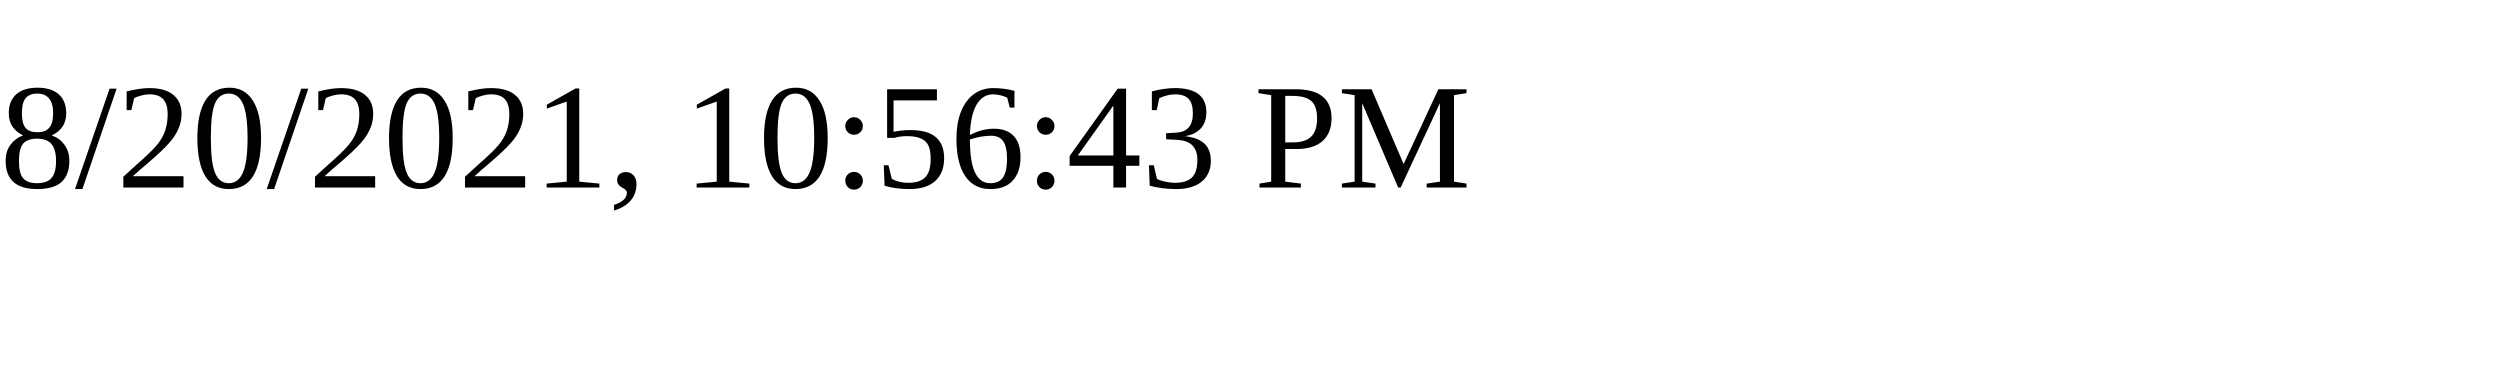
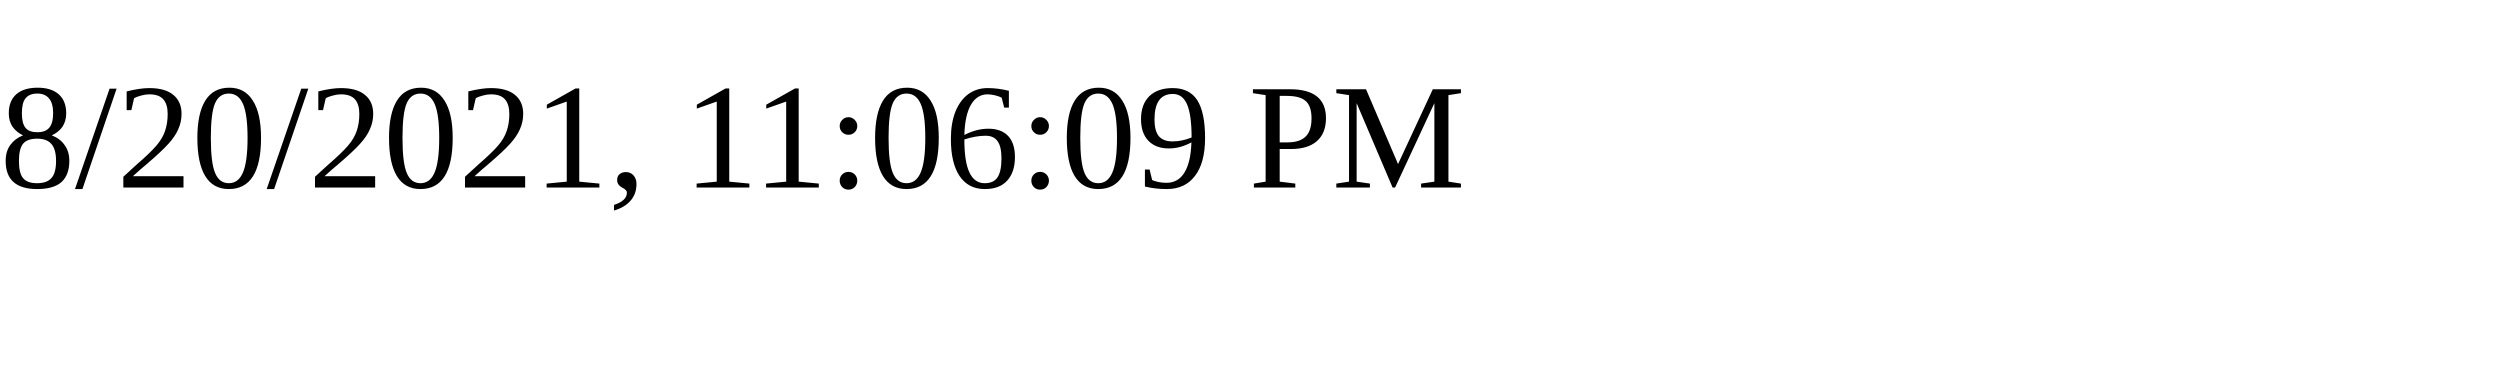
<svg xmlns="http://www.w3.org/2000/svg" height="30" width="200">
-   <text x="0" y="15">8/20/2021, 10:56:43 PM</text>
+   <text x="0" y="15">8/20/2021, 11:06:09 PM</text>
</svg>
